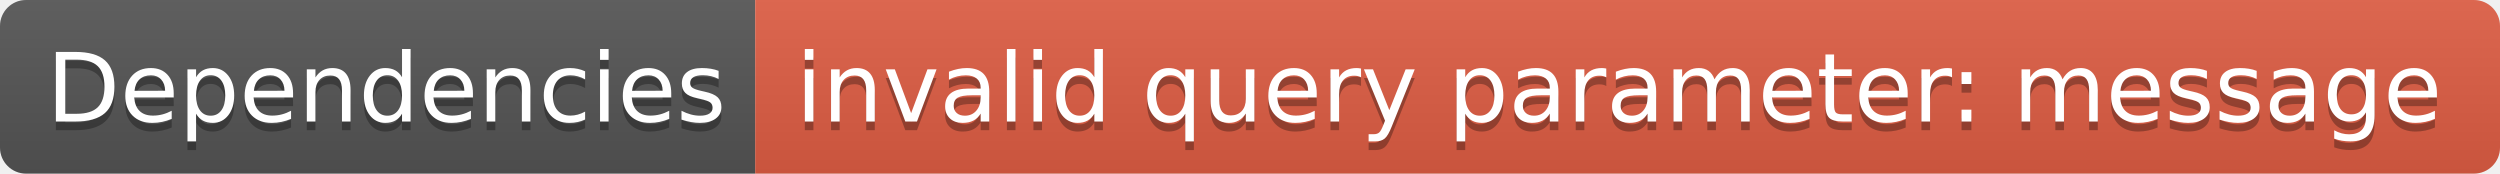
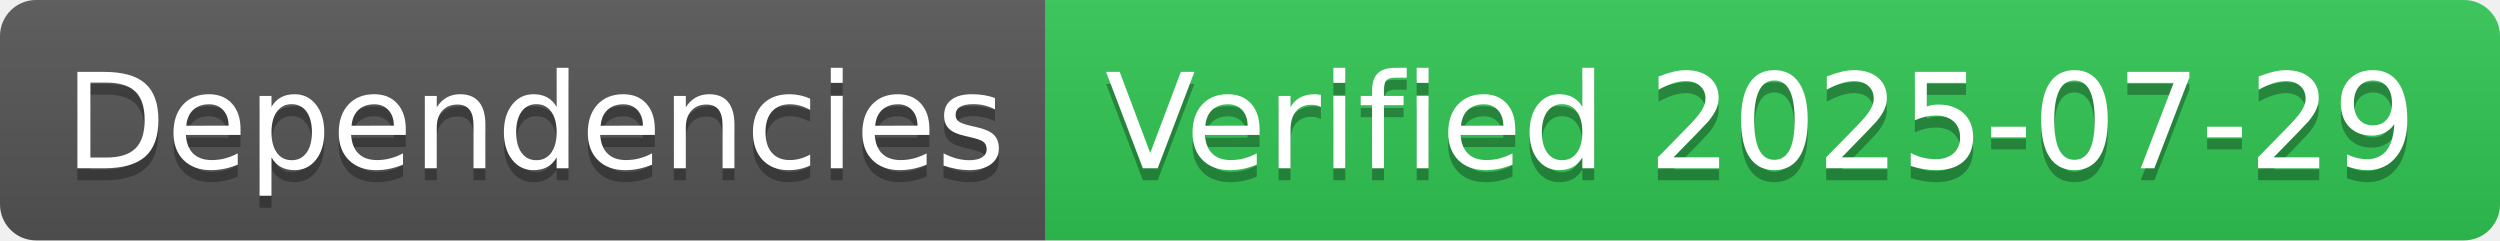
- <svg xmlns="http://www.w3.org/2000/svg" width="288" height="20" role="img" aria-label="Dependencies: invalid query parameter: message">
+ <svg xmlns="http://www.w3.org/2000/svg" width="208" height="20" role="img" aria-label="Dependencies: Verified 2025-07-29">
  <linearGradient id="s" x2="0" y2="100%">
    <stop offset="0" stop-color="#bbb" stop-opacity=".1" />
    <stop offset="1" stop-opacity=".1" />
  </linearGradient>
  <clipPath id="r">
-     <rect width="288" height="20" rx="3" fill="#fff" />
+     <rect width="208" height="20" rx="3" fill="#fff" />
  </clipPath>
  <g clip-path="url(#r)">
    <rect width="87" height="20" fill="#555" />
-     <rect x="87" width="201" height="20" fill="#e05d44" />
-     <rect width="288" height="20" fill="url(#s)" />
+     <rect x="87" width="121" height="20" fill="#31c653" />
+     <rect width="208" height="20" fill="url(#s)" />
  </g>
  <g fill="#fff" text-anchor="middle" font-family="Verdana,Geneva,DejaVu Sans,sans-serif" text-rendering="geometricPrecision" font-size="110">
    <text aria-hidden="true" x="445" y="150" fill="#010101" fill-opacity=".3" transform="scale(.1)" textLength="770">Dependencies</text>
    <text x="445" y="140" transform="scale(.1)" fill="#fff" textLength="770">Dependencies</text>
-     <text aria-hidden="true" x="1865" y="150" fill="#010101" fill-opacity=".3" transform="scale(.1)" textLength="1910">invalid query parameter: message</text>
-     <text x="1865" y="140" transform="scale(.1)" fill="#fff" textLength="1910">invalid query parameter: message</text>
+     <text aria-hidden="true" x="1465" y="150" fill="#010101" fill-opacity=".3" transform="scale(.1)" textLength="1110">Verified 2025-07-29</text>
+     <text x="1465" y="140" transform="scale(.1)" fill="#fff" textLength="1110">Verified 2025-07-29</text>
  </g>
</svg>
